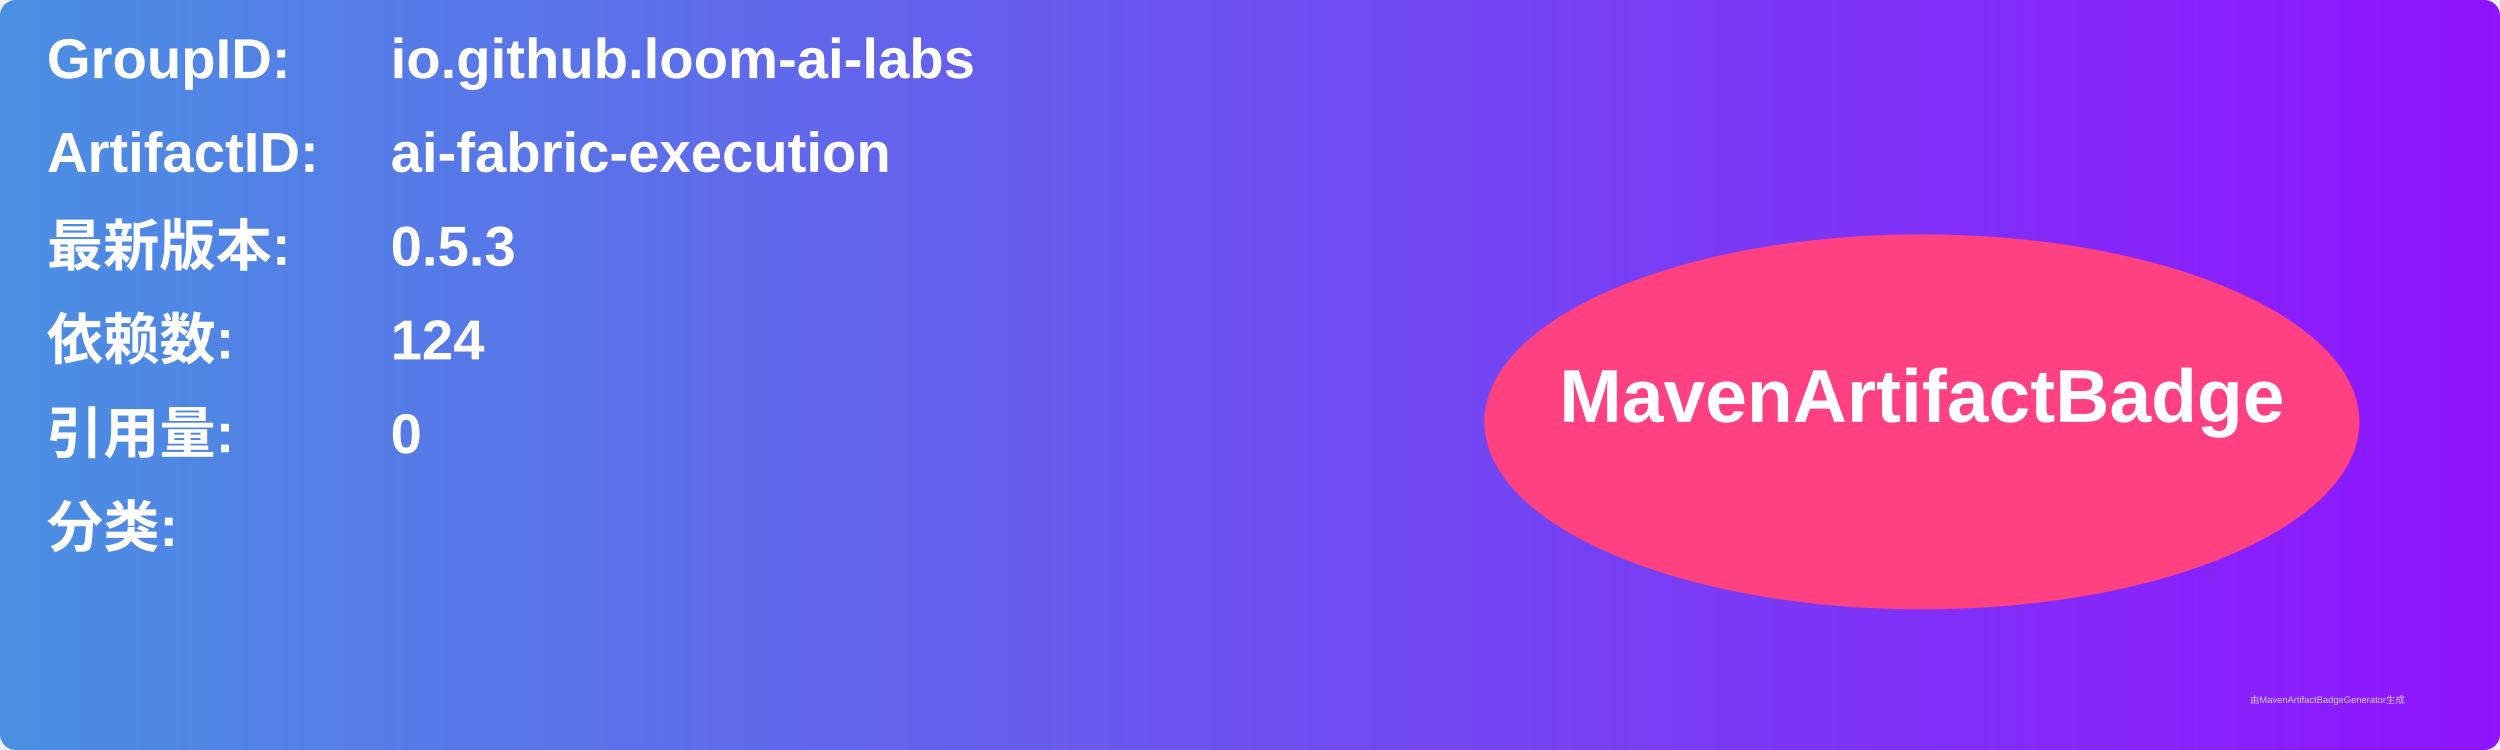
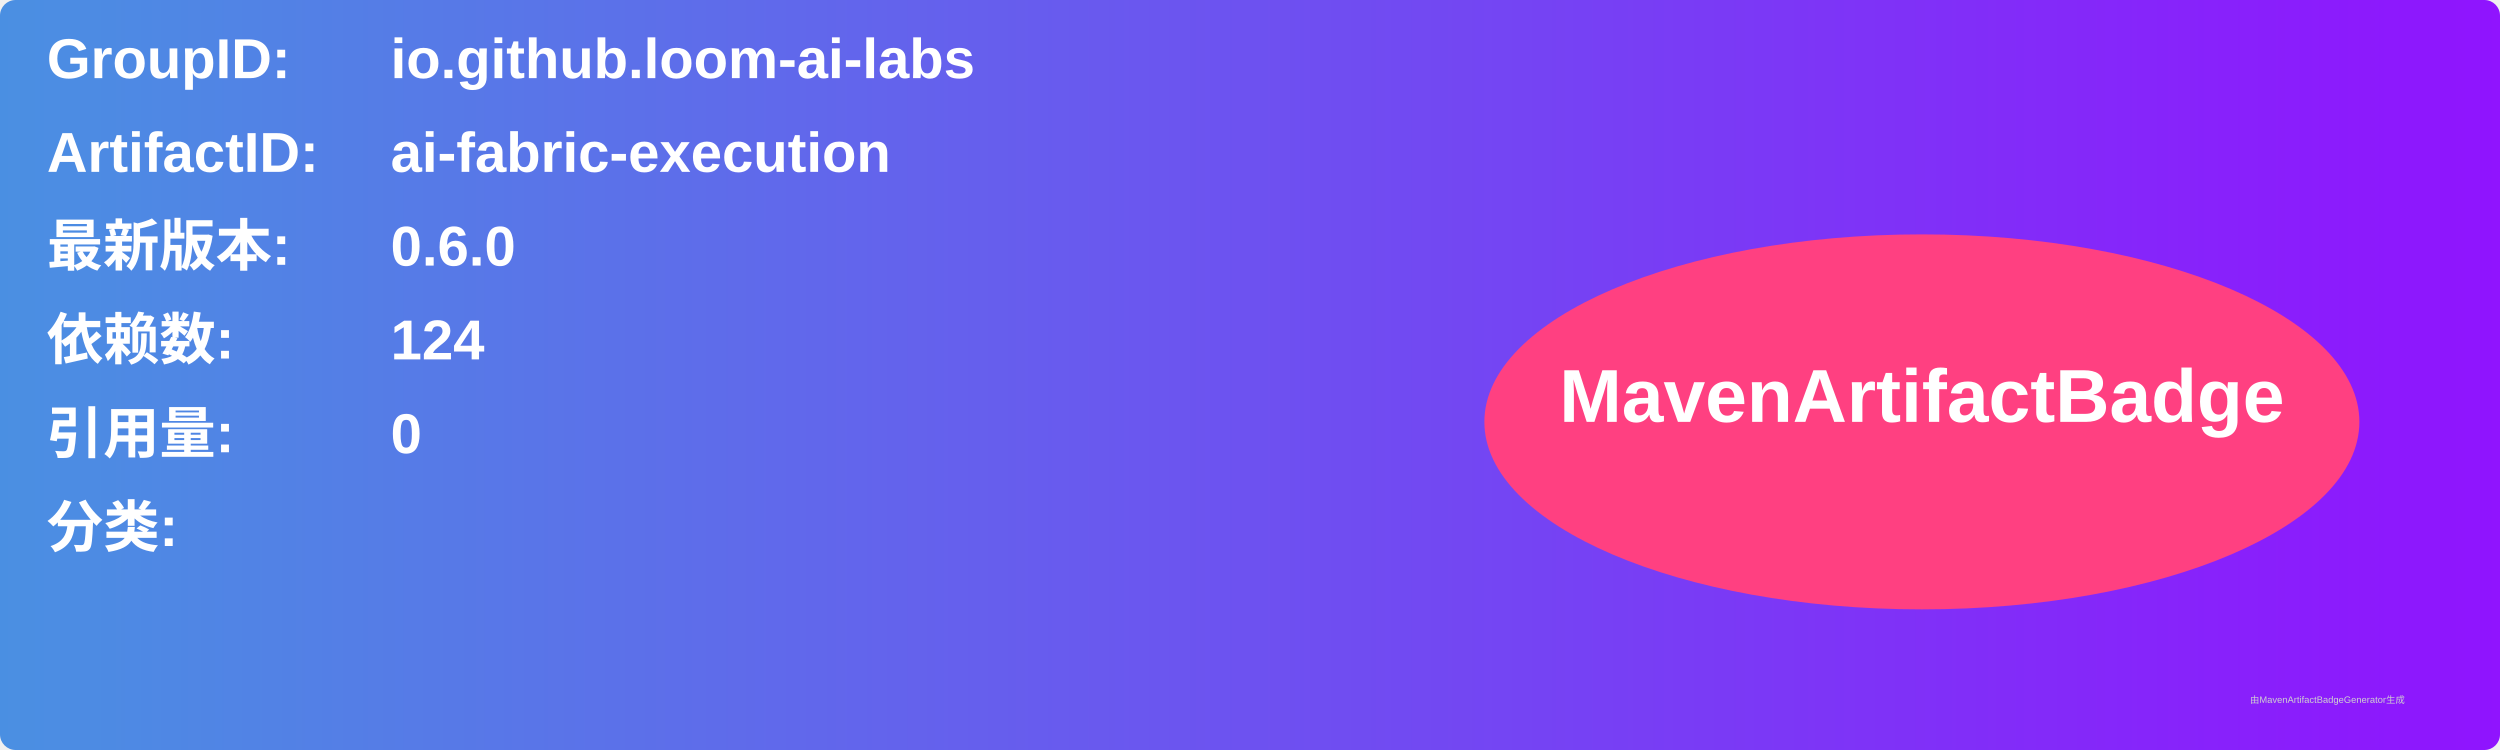
<svg xmlns="http://www.w3.org/2000/svg" width="800" height="240" viewBox="0 0 800 240">
  <linearGradient id="grad" x1="0%" y1="0%" x2="100%" y2="0%">
    <stop offset="0%" stop-color="#4a90e2" />
    <stop offset="100%" stop-color="#9013fe" />
  </linearGradient>
  <rect width="100%" height="100%" rx="5" ry="5" fill="url(#grad)" />
  <g transform="translate(15, 15)">
    <text x="0" y="10" font-family="Arial" font-size="18" fill="white" font-weight="bold" width="260">GroupID:</text>
    <text x="110" y="10" font-family="Arial" font-size="18" fill="white" font-weight="bold" width="460">io.github.loom-ai-labs</text>
    <text x="0" y="40" font-family="Arial" font-size="18" fill="white" font-weight="bold" width="260">ArtifactID:</text>
    <text x="110" y="40" font-family="Arial" font-size="18" fill="white" font-weight="bold" width="460">ai-fabric-execution</text>
    <text x="0" y="70" font-family="Arial" font-size="18" fill="white" font-weight="bold">最新版本:</text>
    <text x="110" y="70" font-family="Arial" font-size="18" fill="white" font-weight="bold">
-       <tspan font-weight="bold">0.5.3</tspan>
+       <tspan font-weight="bold">0.6.0</tspan>
    </text>
    <text x="0" y="100" font-family="Arial" font-size="18" fill="white" font-weight="bold">依赖数: </text>
    <text x="110" y="100" font-family="Arial" font-size="18" fill="white">
      <tspan font-weight="bold">124</tspan>
    </text>
    <text x="0" y="130" font-family="Arial" font-size="18" fill="white" font-weight="bold">引用量: </text>
    <text x="110" y="130" font-family="Arial" font-size="18" fill="white">
      <tspan font-weight="bold">0</tspan>
    </text>
    <text x="0" y="160" font-family="Arial" font-size="18" fill="white" font-weight="bold">分类:</text>
    <text x="10" y="190" font-family="Arial" font-size="10" fill="white">
      <tspan font-weight="bold" />
    </text>
    <ellipse cx="600" cy="120" rx="140" ry="60" fill="#ff4081" />
    <text x="600" y="120" text-anchor="middle" font-family="Arial" font-size="24" fill="white" font-weight="bold">MavenArtifactBadge</text>
  </g>
  <text x="720" y="225" font-family="Arial" font-size="3" fill="#d0d0d0">由MavenArtifactBadgeGenerator生成</text>
</svg>
